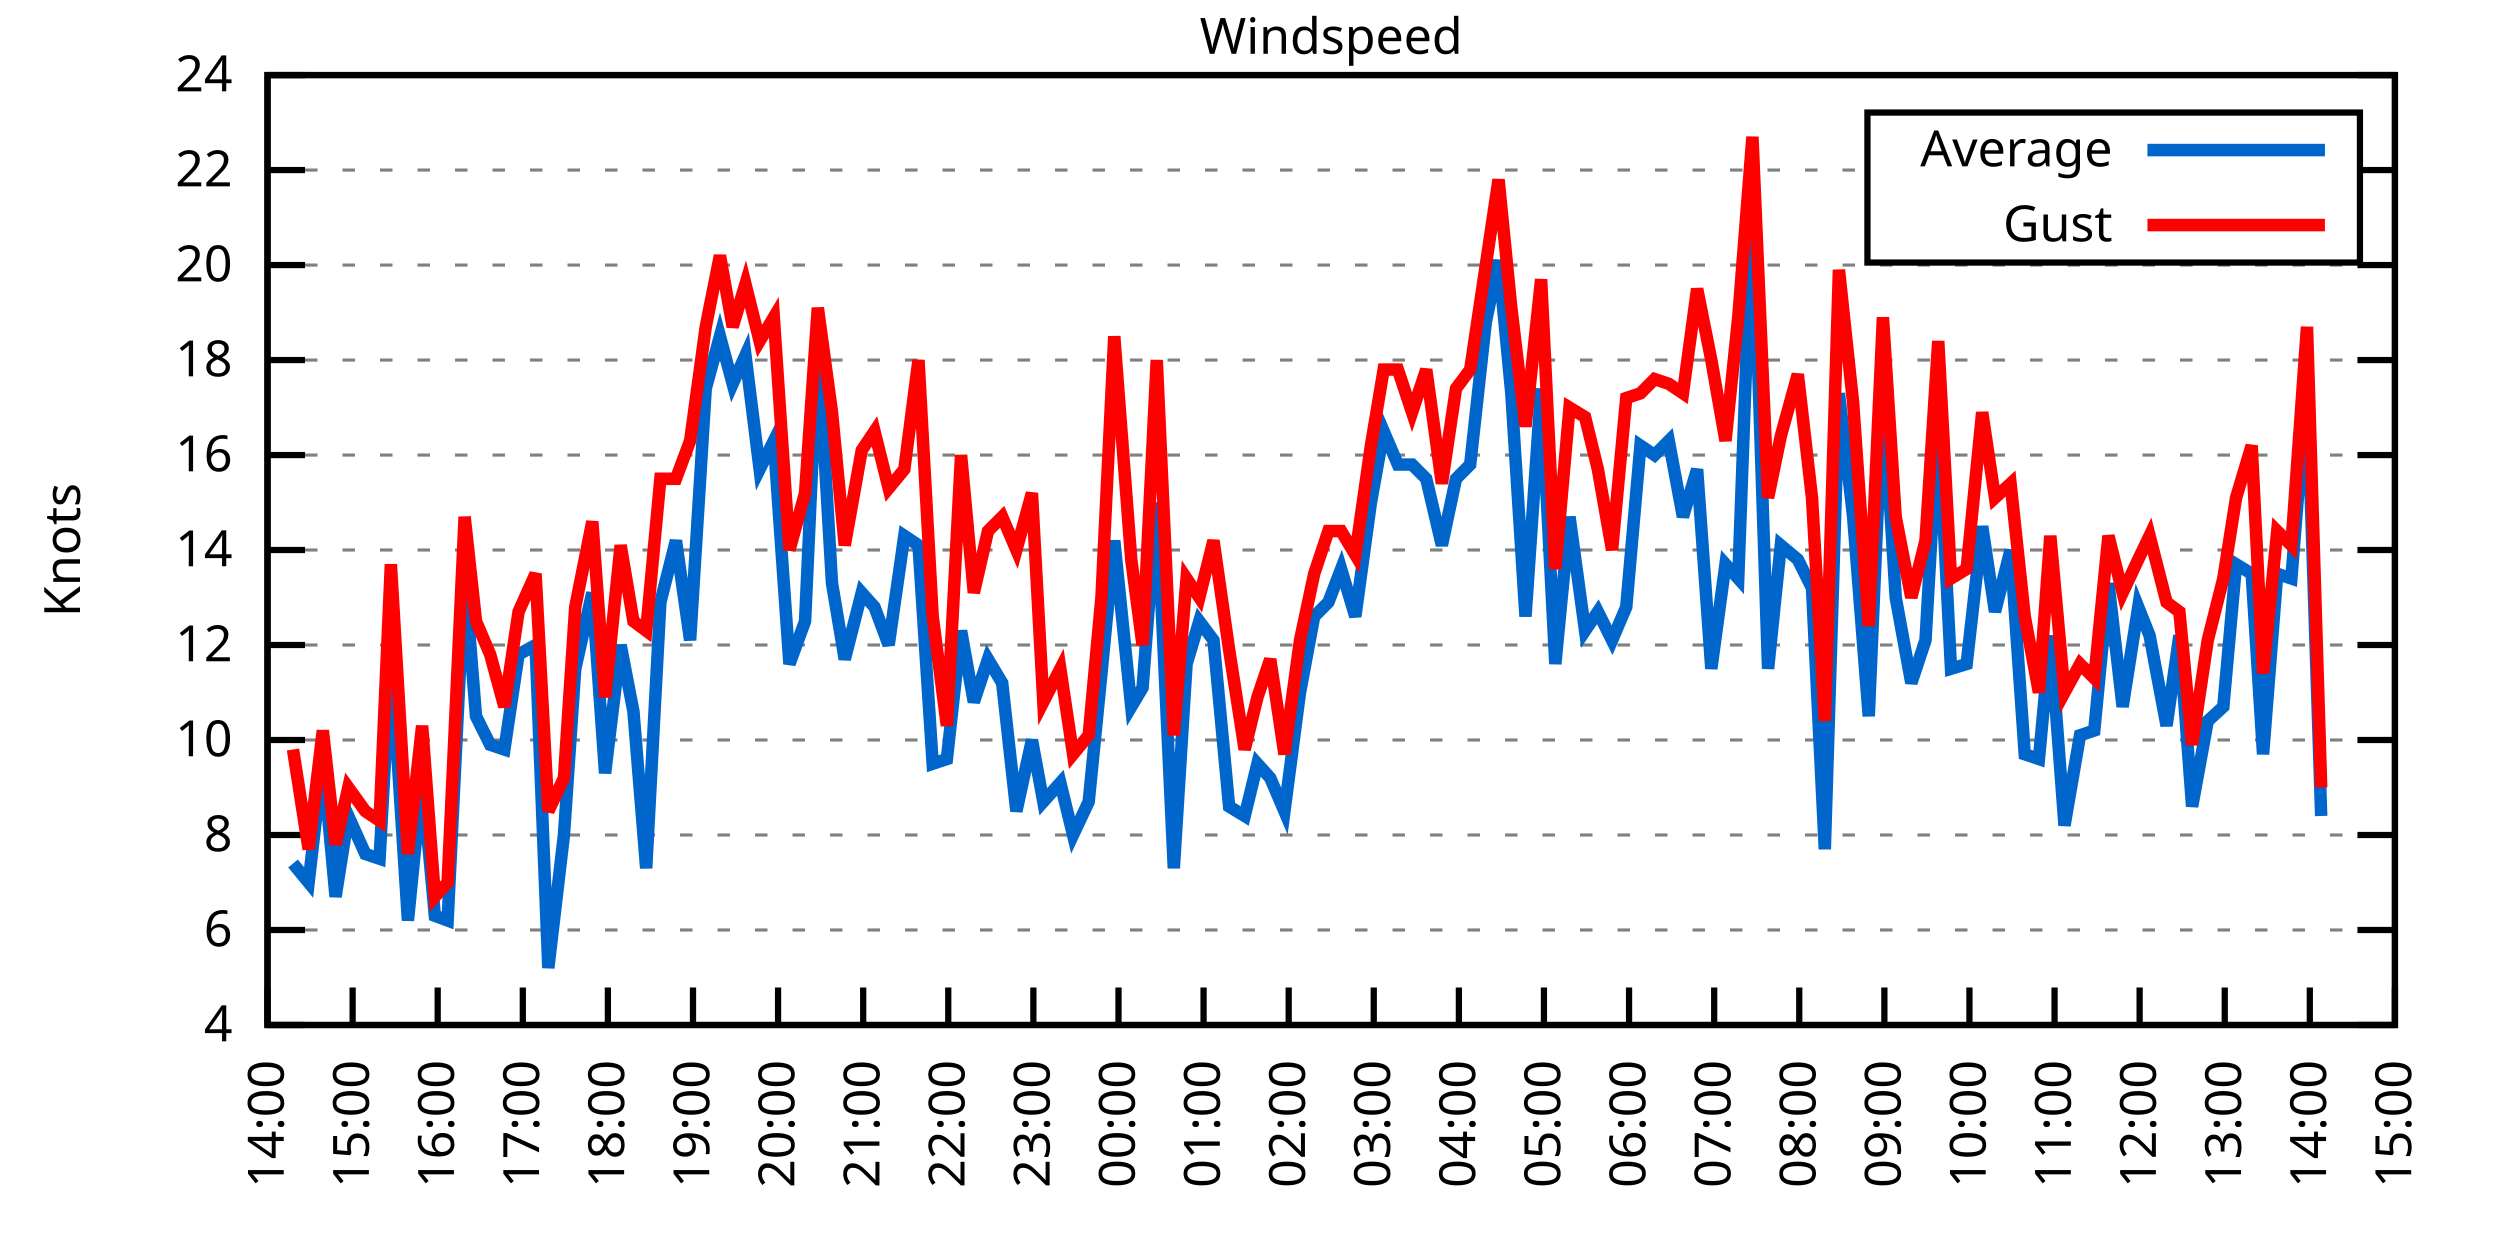
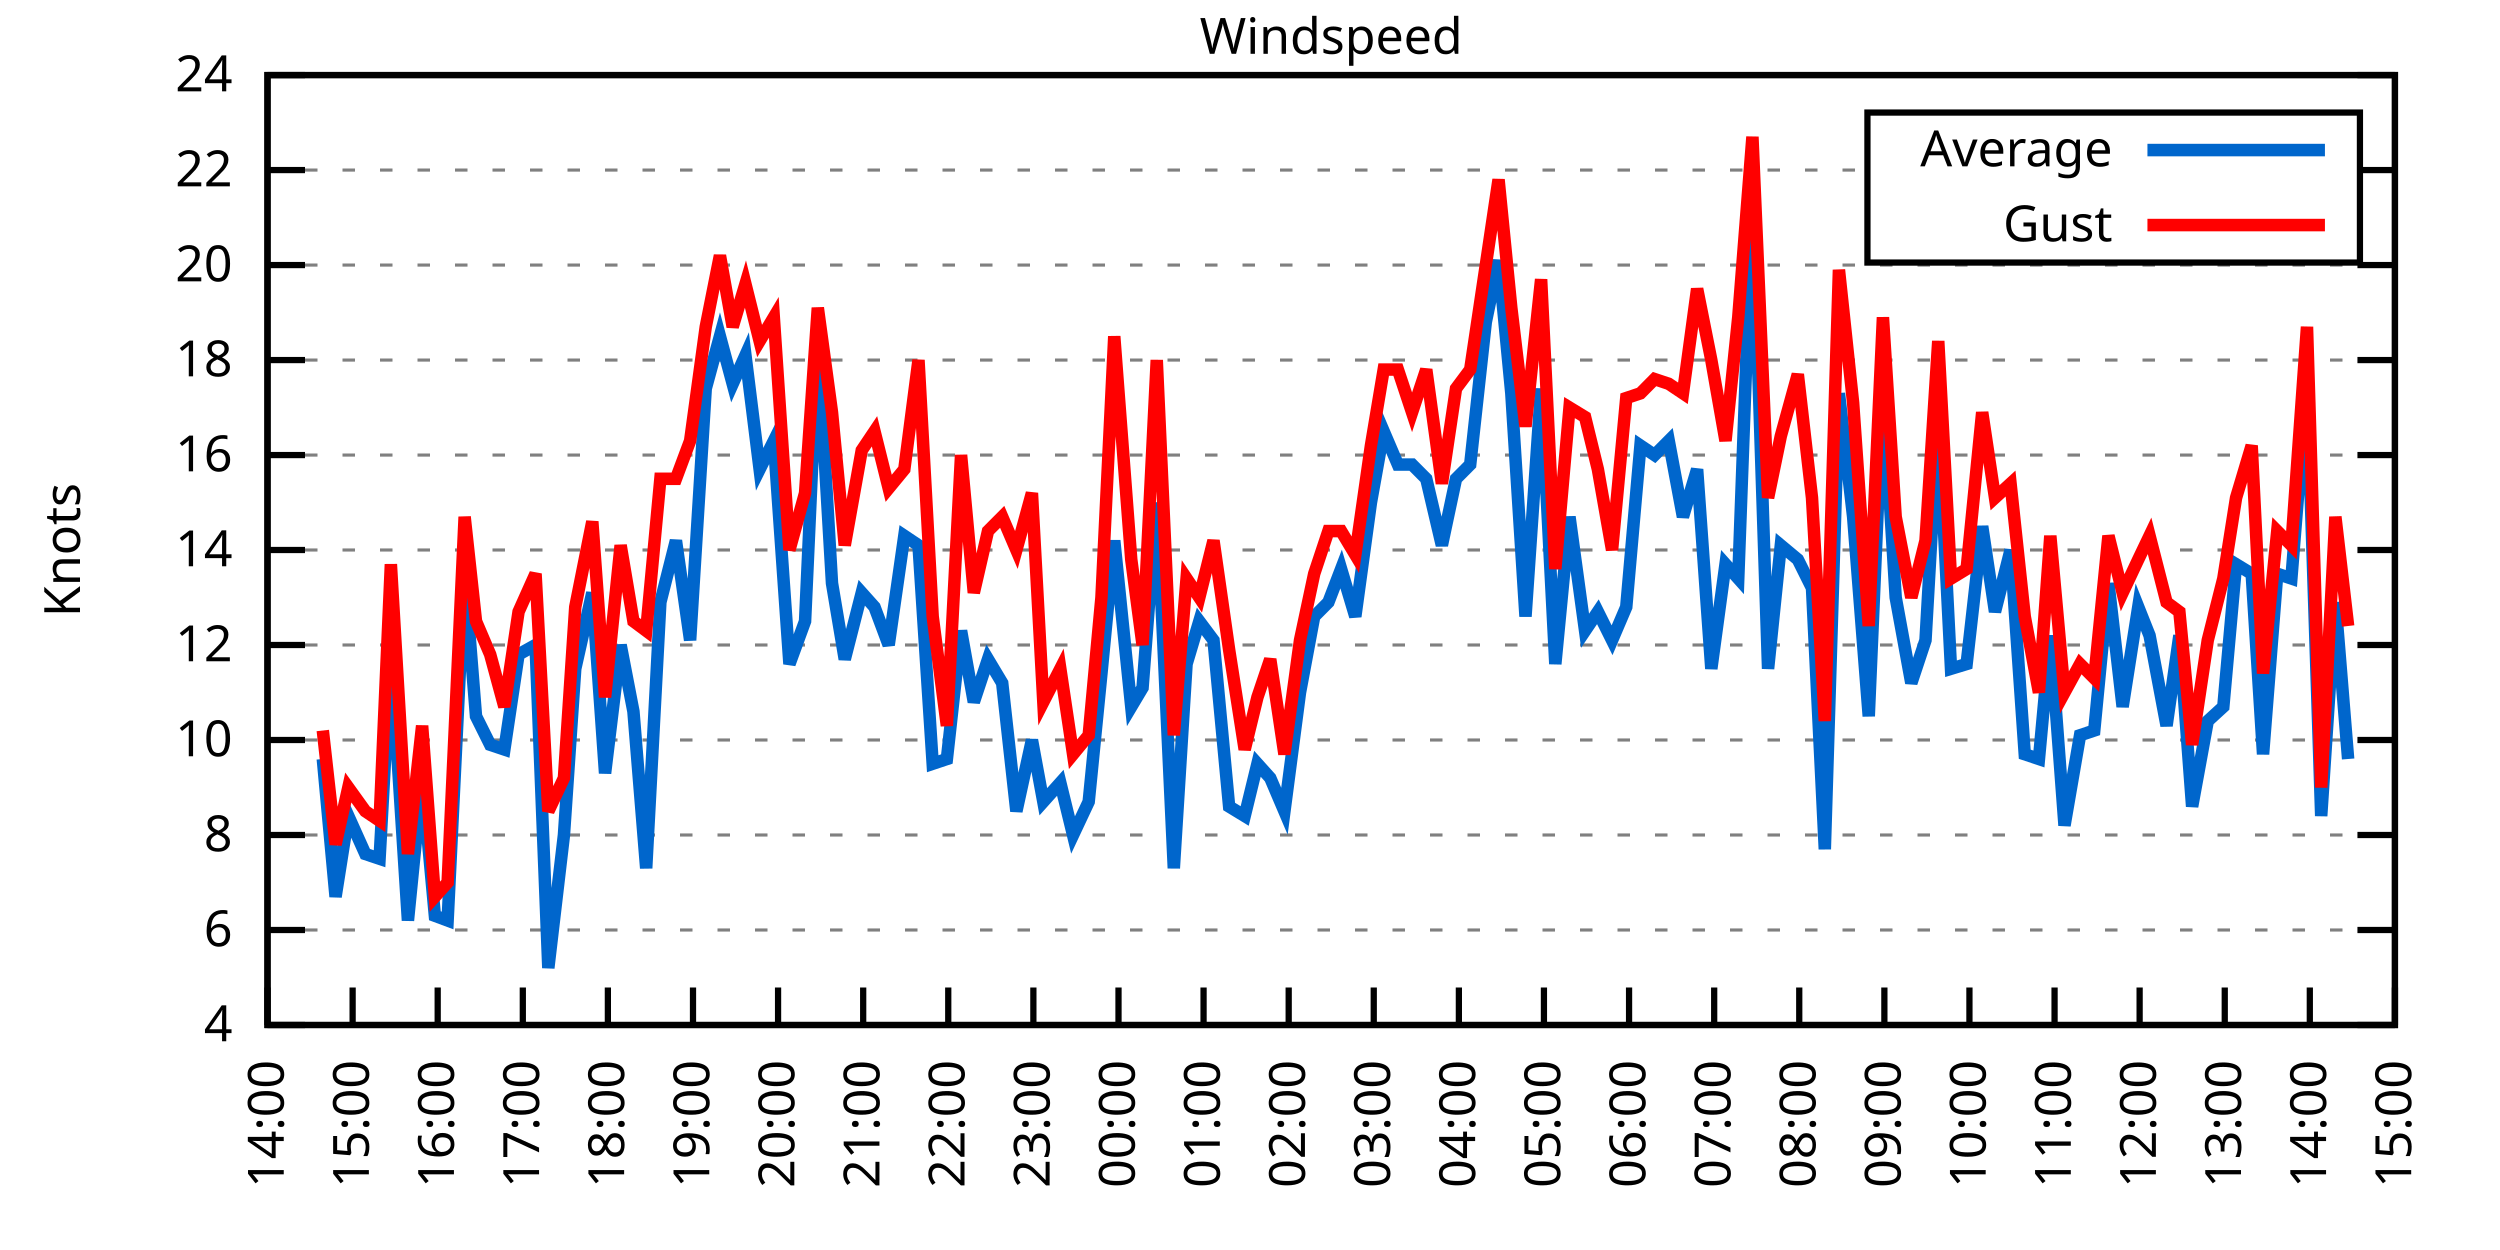
<svg xmlns="http://www.w3.org/2000/svg" xmlns:xlink="http://www.w3.org/1999/xlink" width="400" height="200" viewBox="0 0 400 200">
  <g id="gnuplot_canvas">
    <rect x="0" y="0" width="400" height="200" fill="none" />
    <defs>
      <circle id="gpDot" r="0.5" stroke-width="0.5" stroke="currentColor" />
      <path id="gpPt0" stroke-width="0.333" stroke="currentColor" d="M-1,0 h2 M0,-1 v2" />
      <path id="gpPt1" stroke-width="0.333" stroke="currentColor" d="M-1,-1 L1,1 M1,-1 L-1,1" />
      <path id="gpPt2" stroke-width="0.333" stroke="currentColor" d="M-1,0 L1,0 M0,-1 L0,1 M-1,-1 L1,1 M-1,1 L1,-1" />
      <rect id="gpPt3" stroke-width="0.333" stroke="currentColor" x="-1" y="-1" width="2" height="2" />
      <rect id="gpPt4" stroke-width="0.333" stroke="currentColor" fill="currentColor" x="-1" y="-1" width="2" height="2" />
      <circle id="gpPt5" stroke-width="0.333" stroke="currentColor" cx="0" cy="0" r="1" />
      <use xlink:href="#gpPt5" id="gpPt6" fill="currentColor" stroke="none" />
      <path id="gpPt7" stroke-width="0.333" stroke="currentColor" d="M0,-1.33 L-1.33,0.67 L1.33,0.67 z" />
      <use xlink:href="#gpPt7" id="gpPt8" fill="currentColor" stroke="none" />
      <use xlink:href="#gpPt7" id="gpPt9" stroke="currentColor" transform="rotate(180)" />
      <use xlink:href="#gpPt9" id="gpPt10" fill="currentColor" stroke="none" />
      <use xlink:href="#gpPt3" id="gpPt11" stroke="currentColor" transform="rotate(45)" />
      <use xlink:href="#gpPt11" id="gpPt12" fill="currentColor" stroke="none" />
      <path id="gpPt13" stroke-width="0.333" stroke="currentColor" d="M0,1.330 L1.265,0.411 L0.782,-1.067 L-0.782,-1.076 L-1.265,0.411 z" />
      <use xlink:href="#gpPt13" id="gpPt14" fill="currentColor" stroke="none" />
      <filter id="textbox" filterUnits="objectBoundingBox" x="0" y="0" height="1" width="1">
        <feFlood flood-color="white" flood-opacity="1" result="bgnd" />
        <feComposite in="SourceGraphic" in2="bgnd" operator="atop" />
      </filter>
      <filter id="greybox" filterUnits="objectBoundingBox" x="0" y="0" height="1" width="1">
        <feFlood flood-color="lightgrey" flood-opacity="1" result="grey" />
        <feComposite in="SourceGraphic" in2="grey" operator="atop" />
      </filter>
    </defs>
    <g fill="none" color="white" stroke="currentColor" stroke-width="1.00" stroke-linecap="butt" stroke-linejoin="miter">
</g>
    <g fill="none" color="black" stroke="currentColor" stroke-width="1.00" stroke-linecap="butt" stroke-linejoin="miter">
      <g stroke="none" shape-rendering="crispEdges">
        <polygon fill="rgb(255, 255, 255)" points="42.80,164.00 383.18,164.00 383.18,12.02 42.80,12.02 " />
      </g>
    </g>
    <g fill="none" color="black" stroke="currentColor" stroke-width="1.00" stroke-linecap="butt" stroke-linejoin="miter">
</g>
    <g fill="none" color="black" stroke="black" stroke-width="0.50" stroke-linecap="butt" stroke-linejoin="miter">
</g>
    <g fill="none" color="gray" stroke="currentColor" stroke-width="0.50" stroke-linecap="butt" stroke-linejoin="miter">
      <path stroke="gray" stroke-dasharray="2,4" class="gridline" d="M42.80,164.00 L383.19,164.00  " />
    </g>
    <g fill="none" color="gray" stroke="gray" stroke-width="1.00" stroke-linecap="butt" stroke-linejoin="miter">
</g>
    <g fill="none" color="black" stroke="currentColor" stroke-width="1.00" stroke-linecap="butt" stroke-linejoin="miter">
      <path stroke="black" d="M42.80,164.00 L48.80,164.00 M383.19,164.00 L377.19,164.00  " />
      <g transform="translate(37.20,166.60)" stroke="none" fill="black" font-family="Sans" font-size="8.00" text-anchor="end">
        <text>
          <tspan font-family="Sans"> 4</tspan>
        </text>
      </g>
    </g>
    <g fill="none" color="black" stroke="currentColor" stroke-width="1.00" stroke-linecap="butt" stroke-linejoin="miter">
</g>
    <g fill="none" color="black" stroke="black" stroke-width="0.50" stroke-linecap="butt" stroke-linejoin="miter">
</g>
    <g fill="none" color="gray" stroke="currentColor" stroke-width="0.50" stroke-linecap="butt" stroke-linejoin="miter">
      <path stroke="gray" stroke-dasharray="2,4" class="gridline" d="M42.80,148.80 L383.19,148.80  " />
    </g>
    <g fill="none" color="gray" stroke="gray" stroke-width="1.00" stroke-linecap="butt" stroke-linejoin="miter">
</g>
    <g fill="none" color="black" stroke="currentColor" stroke-width="1.00" stroke-linecap="butt" stroke-linejoin="miter">
      <path stroke="black" d="M42.80,148.80 L48.80,148.80 M383.19,148.80 L377.19,148.80  " />
      <g transform="translate(37.20,151.40)" stroke="none" fill="black" font-family="Sans" font-size="8.00" text-anchor="end">
        <text>
          <tspan font-family="Sans"> 6</tspan>
        </text>
      </g>
    </g>
    <g fill="none" color="black" stroke="currentColor" stroke-width="1.00" stroke-linecap="butt" stroke-linejoin="miter">
</g>
    <g fill="none" color="black" stroke="black" stroke-width="0.50" stroke-linecap="butt" stroke-linejoin="miter">
</g>
    <g fill="none" color="gray" stroke="currentColor" stroke-width="0.50" stroke-linecap="butt" stroke-linejoin="miter">
      <path stroke="gray" stroke-dasharray="2,4" class="gridline" d="M42.80,133.60 L383.19,133.60  " />
    </g>
    <g fill="none" color="gray" stroke="gray" stroke-width="1.00" stroke-linecap="butt" stroke-linejoin="miter">
</g>
    <g fill="none" color="black" stroke="currentColor" stroke-width="1.00" stroke-linecap="butt" stroke-linejoin="miter">
      <path stroke="black" d="M42.80,133.60 L48.80,133.60 M383.19,133.60 L377.19,133.60  " />
      <g transform="translate(37.20,136.20)" stroke="none" fill="black" font-family="Sans" font-size="8.00" text-anchor="end">
        <text>
          <tspan font-family="Sans"> 8</tspan>
        </text>
      </g>
    </g>
    <g fill="none" color="black" stroke="currentColor" stroke-width="1.00" stroke-linecap="butt" stroke-linejoin="miter">
</g>
    <g fill="none" color="black" stroke="black" stroke-width="0.50" stroke-linecap="butt" stroke-linejoin="miter">
</g>
    <g fill="none" color="gray" stroke="currentColor" stroke-width="0.50" stroke-linecap="butt" stroke-linejoin="miter">
      <path stroke="gray" stroke-dasharray="2,4" class="gridline" d="M42.80,118.40 L383.19,118.40  " />
    </g>
    <g fill="none" color="gray" stroke="gray" stroke-width="1.00" stroke-linecap="butt" stroke-linejoin="miter">
</g>
    <g fill="none" color="black" stroke="currentColor" stroke-width="1.00" stroke-linecap="butt" stroke-linejoin="miter">
      <path stroke="black" d="M42.80,118.40 L48.80,118.40 M383.19,118.40 L377.19,118.40  " />
      <g transform="translate(37.20,121.00)" stroke="none" fill="black" font-family="Sans" font-size="8.00" text-anchor="end">
        <text>
          <tspan font-family="Sans"> 10</tspan>
        </text>
      </g>
    </g>
    <g fill="none" color="black" stroke="currentColor" stroke-width="1.00" stroke-linecap="butt" stroke-linejoin="miter">
</g>
    <g fill="none" color="black" stroke="black" stroke-width="0.50" stroke-linecap="butt" stroke-linejoin="miter">
</g>
    <g fill="none" color="gray" stroke="currentColor" stroke-width="0.50" stroke-linecap="butt" stroke-linejoin="miter">
      <path stroke="gray" stroke-dasharray="2,4" class="gridline" d="M42.80,103.20 L383.19,103.20  " />
    </g>
    <g fill="none" color="gray" stroke="gray" stroke-width="1.00" stroke-linecap="butt" stroke-linejoin="miter">
</g>
    <g fill="none" color="black" stroke="currentColor" stroke-width="1.00" stroke-linecap="butt" stroke-linejoin="miter">
      <path stroke="black" d="M42.80,103.20 L48.80,103.20 M383.19,103.20 L377.19,103.20  " />
      <g transform="translate(37.20,105.80)" stroke="none" fill="black" font-family="Sans" font-size="8.00" text-anchor="end">
        <text>
          <tspan font-family="Sans"> 12</tspan>
        </text>
      </g>
    </g>
    <g fill="none" color="black" stroke="currentColor" stroke-width="1.00" stroke-linecap="butt" stroke-linejoin="miter">
</g>
    <g fill="none" color="black" stroke="black" stroke-width="0.50" stroke-linecap="butt" stroke-linejoin="miter">
</g>
    <g fill="none" color="gray" stroke="currentColor" stroke-width="0.50" stroke-linecap="butt" stroke-linejoin="miter">
      <path stroke="gray" stroke-dasharray="2,4" class="gridline" d="M42.80,88.00 L383.19,88.00  " />
    </g>
    <g fill="none" color="gray" stroke="gray" stroke-width="1.00" stroke-linecap="butt" stroke-linejoin="miter">
</g>
    <g fill="none" color="black" stroke="currentColor" stroke-width="1.00" stroke-linecap="butt" stroke-linejoin="miter">
      <path stroke="black" d="M42.80,88.00 L48.80,88.00 M383.19,88.00 L377.19,88.00  " />
      <g transform="translate(37.20,90.60)" stroke="none" fill="black" font-family="Sans" font-size="8.00" text-anchor="end">
        <text>
          <tspan font-family="Sans"> 14</tspan>
        </text>
      </g>
    </g>
    <g fill="none" color="black" stroke="currentColor" stroke-width="1.00" stroke-linecap="butt" stroke-linejoin="miter">
</g>
    <g fill="none" color="black" stroke="black" stroke-width="0.50" stroke-linecap="butt" stroke-linejoin="miter">
</g>
    <g fill="none" color="gray" stroke="currentColor" stroke-width="0.50" stroke-linecap="butt" stroke-linejoin="miter">
      <path stroke="gray" stroke-dasharray="2,4" class="gridline" d="M42.80,72.81 L383.19,72.81  " />
    </g>
    <g fill="none" color="gray" stroke="gray" stroke-width="1.00" stroke-linecap="butt" stroke-linejoin="miter">
</g>
    <g fill="none" color="black" stroke="currentColor" stroke-width="1.00" stroke-linecap="butt" stroke-linejoin="miter">
      <path stroke="black" d="M42.80,72.81 L48.80,72.81 M383.19,72.81 L377.19,72.81  " />
      <g transform="translate(37.20,75.41)" stroke="none" fill="black" font-family="Sans" font-size="8.00" text-anchor="end">
        <text>
          <tspan font-family="Sans"> 16</tspan>
        </text>
      </g>
    </g>
    <g fill="none" color="black" stroke="currentColor" stroke-width="1.00" stroke-linecap="butt" stroke-linejoin="miter">
</g>
    <g fill="none" color="black" stroke="black" stroke-width="0.50" stroke-linecap="butt" stroke-linejoin="miter">
</g>
    <g fill="none" color="gray" stroke="currentColor" stroke-width="0.50" stroke-linecap="butt" stroke-linejoin="miter">
      <path stroke="gray" stroke-dasharray="2,4" class="gridline" d="M42.80,57.61 L383.19,57.61  " />
    </g>
    <g fill="none" color="gray" stroke="gray" stroke-width="1.00" stroke-linecap="butt" stroke-linejoin="miter">
</g>
    <g fill="none" color="black" stroke="currentColor" stroke-width="1.00" stroke-linecap="butt" stroke-linejoin="miter">
      <path stroke="black" d="M42.80,57.61 L48.80,57.61 M383.19,57.61 L377.19,57.61  " />
      <g transform="translate(37.20,60.21)" stroke="none" fill="black" font-family="Sans" font-size="8.00" text-anchor="end">
        <text>
          <tspan font-family="Sans"> 18</tspan>
        </text>
      </g>
    </g>
    <g fill="none" color="black" stroke="currentColor" stroke-width="1.00" stroke-linecap="butt" stroke-linejoin="miter">
</g>
    <g fill="none" color="black" stroke="black" stroke-width="0.50" stroke-linecap="butt" stroke-linejoin="miter">
</g>
    <g fill="none" color="gray" stroke="currentColor" stroke-width="0.50" stroke-linecap="butt" stroke-linejoin="miter">
      <path stroke="gray" stroke-dasharray="2,4" class="gridline" d="M42.80,42.41 L383.19,42.41  " />
    </g>
    <g fill="none" color="gray" stroke="gray" stroke-width="1.00" stroke-linecap="butt" stroke-linejoin="miter">
</g>
    <g fill="none" color="black" stroke="currentColor" stroke-width="1.00" stroke-linecap="butt" stroke-linejoin="miter">
      <path stroke="black" d="M42.80,42.41 L48.80,42.41 M383.19,42.41 L377.19,42.41  " />
      <g transform="translate(37.20,45.01)" stroke="none" fill="black" font-family="Sans" font-size="8.00" text-anchor="end">
        <text>
          <tspan font-family="Sans"> 20</tspan>
        </text>
      </g>
    </g>
    <g fill="none" color="black" stroke="currentColor" stroke-width="1.00" stroke-linecap="butt" stroke-linejoin="miter">
</g>
    <g fill="none" color="black" stroke="black" stroke-width="0.50" stroke-linecap="butt" stroke-linejoin="miter">
</g>
    <g fill="none" color="gray" stroke="currentColor" stroke-width="0.50" stroke-linecap="butt" stroke-linejoin="miter">
      <path stroke="gray" stroke-dasharray="2,4" class="gridline" d="M42.80,27.21 L298.79,27.21 M377.59,27.21 L383.19,27.21  " />
    </g>
    <g fill="none" color="gray" stroke="gray" stroke-width="1.00" stroke-linecap="butt" stroke-linejoin="miter">
</g>
    <g fill="none" color="black" stroke="currentColor" stroke-width="1.00" stroke-linecap="butt" stroke-linejoin="miter">
      <path stroke="black" d="M42.80,27.21 L48.80,27.21 M383.19,27.21 L377.19,27.21  " />
      <g transform="translate(37.20,29.81)" stroke="none" fill="black" font-family="Sans" font-size="8.00" text-anchor="end">
        <text>
          <tspan font-family="Sans"> 22</tspan>
        </text>
      </g>
    </g>
    <g fill="none" color="black" stroke="currentColor" stroke-width="1.00" stroke-linecap="butt" stroke-linejoin="miter">
</g>
    <g fill="none" color="black" stroke="black" stroke-width="0.50" stroke-linecap="butt" stroke-linejoin="miter">
</g>
    <g fill="none" color="gray" stroke="currentColor" stroke-width="0.50" stroke-linecap="butt" stroke-linejoin="miter">
      <path stroke="gray" stroke-dasharray="2,4" class="gridline" d="M42.80,12.01 L383.19,12.01  " />
    </g>
    <g fill="none" color="gray" stroke="gray" stroke-width="1.00" stroke-linecap="butt" stroke-linejoin="miter">
</g>
    <g fill="none" color="black" stroke="currentColor" stroke-width="1.00" stroke-linecap="butt" stroke-linejoin="miter">
      <path stroke="black" d="M42.80,12.01 L48.80,12.01 M383.19,12.01 L377.19,12.01  " />
      <g transform="translate(37.20,14.61)" stroke="none" fill="black" font-family="Sans" font-size="8.00" text-anchor="end">
        <text>
          <tspan font-family="Sans"> 24</tspan>
        </text>
      </g>
    </g>
    <g fill="none" color="black" stroke="currentColor" stroke-width="1.00" stroke-linecap="butt" stroke-linejoin="miter">
      <path stroke="black" d="M42.80,164.00 L42.80,158.00  " />
      <g transform="translate(45.40,169.60) rotate(270.00)" stroke="none" fill="black" font-family="Sans" font-size="8.00" text-anchor="end">
        <text>
          <tspan font-family="Sans">14:00</tspan>
        </text>
      </g>
    </g>
    <g fill="none" color="black" stroke="currentColor" stroke-width="1.00" stroke-linecap="butt" stroke-linejoin="miter">
      <path stroke="black" d="M56.42,164.00 L56.42,158.00  " />
      <g transform="translate(59.02,169.60) rotate(270.00)" stroke="none" fill="black" font-family="Sans" font-size="8.00" text-anchor="end">
        <text>
          <tspan font-family="Sans">15:00</tspan>
        </text>
      </g>
    </g>
    <g fill="none" color="black" stroke="currentColor" stroke-width="1.00" stroke-linecap="butt" stroke-linejoin="miter">
      <path stroke="black" d="M70.03,164.00 L70.03,158.00  " />
      <g transform="translate(72.63,169.60) rotate(270.00)" stroke="none" fill="black" font-family="Sans" font-size="8.00" text-anchor="end">
        <text>
          <tspan font-family="Sans">16:00</tspan>
        </text>
      </g>
    </g>
    <g fill="none" color="black" stroke="currentColor" stroke-width="1.00" stroke-linecap="butt" stroke-linejoin="miter">
      <path stroke="black" d="M83.65,164.00 L83.65,158.00  " />
      <g transform="translate(86.25,169.60) rotate(270.00)" stroke="none" fill="black" font-family="Sans" font-size="8.00" text-anchor="end">
        <text>
          <tspan font-family="Sans">17:00</tspan>
        </text>
      </g>
    </g>
    <g fill="none" color="black" stroke="currentColor" stroke-width="1.00" stroke-linecap="butt" stroke-linejoin="miter">
      <path stroke="black" d="M97.26,164.00 L97.26,158.00  " />
      <g transform="translate(99.86,169.60) rotate(270.00)" stroke="none" fill="black" font-family="Sans" font-size="8.00" text-anchor="end">
        <text>
          <tspan font-family="Sans">18:00</tspan>
        </text>
      </g>
    </g>
    <g fill="none" color="black" stroke="currentColor" stroke-width="1.00" stroke-linecap="butt" stroke-linejoin="miter">
      <path stroke="black" d="M110.88,164.00 L110.88,158.00  " />
      <g transform="translate(113.48,169.60) rotate(270.00)" stroke="none" fill="black" font-family="Sans" font-size="8.00" text-anchor="end">
        <text>
          <tspan font-family="Sans">19:00</tspan>
        </text>
      </g>
    </g>
    <g fill="none" color="black" stroke="currentColor" stroke-width="1.00" stroke-linecap="butt" stroke-linejoin="miter">
      <path stroke="black" d="M124.49,164.00 L124.49,158.00  " />
      <g transform="translate(127.09,169.60) rotate(270.00)" stroke="none" fill="black" font-family="Sans" font-size="8.00" text-anchor="end">
        <text>
          <tspan font-family="Sans">20:00</tspan>
        </text>
      </g>
    </g>
    <g fill="none" color="black" stroke="currentColor" stroke-width="1.00" stroke-linecap="butt" stroke-linejoin="miter">
      <path stroke="black" d="M138.11,164.00 L138.11,158.00  " />
      <g transform="translate(140.71,169.60) rotate(270.00)" stroke="none" fill="black" font-family="Sans" font-size="8.00" text-anchor="end">
        <text>
          <tspan font-family="Sans">21:00</tspan>
        </text>
      </g>
    </g>
    <g fill="none" color="black" stroke="currentColor" stroke-width="1.00" stroke-linecap="butt" stroke-linejoin="miter">
      <path stroke="black" d="M151.72,164.00 L151.72,158.00  " />
      <g transform="translate(154.32,169.60) rotate(270.00)" stroke="none" fill="black" font-family="Sans" font-size="8.00" text-anchor="end">
        <text>
          <tspan font-family="Sans">22:00</tspan>
        </text>
      </g>
    </g>
    <g fill="none" color="black" stroke="currentColor" stroke-width="1.00" stroke-linecap="butt" stroke-linejoin="miter">
      <path stroke="black" d="M165.34,164.00 L165.34,158.00  " />
      <g transform="translate(167.94,169.60) rotate(270.00)" stroke="none" fill="black" font-family="Sans" font-size="8.00" text-anchor="end">
        <text>
          <tspan font-family="Sans">23:00</tspan>
        </text>
      </g>
    </g>
    <g fill="none" color="black" stroke="currentColor" stroke-width="1.00" stroke-linecap="butt" stroke-linejoin="miter">
      <path stroke="black" d="M178.96,164.00 L178.96,158.00  " />
      <g transform="translate(181.56,169.60) rotate(270.00)" stroke="none" fill="black" font-family="Sans" font-size="8.00" text-anchor="end">
        <text>
          <tspan font-family="Sans">00:00</tspan>
        </text>
      </g>
    </g>
    <g fill="none" color="black" stroke="currentColor" stroke-width="1.00" stroke-linecap="butt" stroke-linejoin="miter">
      <path stroke="black" d="M192.57,164.00 L192.57,158.00  " />
      <g transform="translate(195.17,169.60) rotate(270.00)" stroke="none" fill="black" font-family="Sans" font-size="8.00" text-anchor="end">
        <text>
          <tspan font-family="Sans">01:00</tspan>
        </text>
      </g>
    </g>
    <g fill="none" color="black" stroke="currentColor" stroke-width="1.00" stroke-linecap="butt" stroke-linejoin="miter">
      <path stroke="black" d="M206.19,164.00 L206.19,158.00  " />
      <g transform="translate(208.79,169.60) rotate(270.00)" stroke="none" fill="black" font-family="Sans" font-size="8.00" text-anchor="end">
        <text>
          <tspan font-family="Sans">02:00</tspan>
        </text>
      </g>
    </g>
    <g fill="none" color="black" stroke="currentColor" stroke-width="1.00" stroke-linecap="butt" stroke-linejoin="miter">
      <path stroke="black" d="M219.80,164.00 L219.80,158.00  " />
      <g transform="translate(222.40,169.60) rotate(270.00)" stroke="none" fill="black" font-family="Sans" font-size="8.00" text-anchor="end">
        <text>
          <tspan font-family="Sans">03:00</tspan>
        </text>
      </g>
    </g>
    <g fill="none" color="black" stroke="currentColor" stroke-width="1.00" stroke-linecap="butt" stroke-linejoin="miter">
      <path stroke="black" d="M233.42,164.00 L233.42,158.00  " />
      <g transform="translate(236.02,169.60) rotate(270.00)" stroke="none" fill="black" font-family="Sans" font-size="8.00" text-anchor="end">
        <text>
          <tspan font-family="Sans">04:00</tspan>
        </text>
      </g>
    </g>
    <g fill="none" color="black" stroke="currentColor" stroke-width="1.00" stroke-linecap="butt" stroke-linejoin="miter">
      <path stroke="black" d="M247.03,164.00 L247.03,158.00  " />
      <g transform="translate(249.63,169.60) rotate(270.00)" stroke="none" fill="black" font-family="Sans" font-size="8.00" text-anchor="end">
        <text>
          <tspan font-family="Sans">05:00</tspan>
        </text>
      </g>
    </g>
    <g fill="none" color="black" stroke="currentColor" stroke-width="1.00" stroke-linecap="butt" stroke-linejoin="miter">
      <path stroke="black" d="M260.65,164.00 L260.65,158.00  " />
      <g transform="translate(263.25,169.60) rotate(270.00)" stroke="none" fill="black" font-family="Sans" font-size="8.00" text-anchor="end">
        <text>
          <tspan font-family="Sans">06:00</tspan>
        </text>
      </g>
    </g>
    <g fill="none" color="black" stroke="currentColor" stroke-width="1.00" stroke-linecap="butt" stroke-linejoin="miter">
      <path stroke="black" d="M274.27,164.00 L274.27,158.00  " />
      <g transform="translate(276.87,169.60) rotate(270.00)" stroke="none" fill="black" font-family="Sans" font-size="8.00" text-anchor="end">
        <text>
          <tspan font-family="Sans">07:00</tspan>
        </text>
      </g>
    </g>
    <g fill="none" color="black" stroke="currentColor" stroke-width="1.00" stroke-linecap="butt" stroke-linejoin="miter">
      <path stroke="black" d="M287.88,164.00 L287.88,158.00  " />
      <g transform="translate(290.48,169.60) rotate(270.00)" stroke="none" fill="black" font-family="Sans" font-size="8.00" text-anchor="end">
        <text>
          <tspan font-family="Sans">08:00</tspan>
        </text>
      </g>
    </g>
    <g fill="none" color="black" stroke="currentColor" stroke-width="1.00" stroke-linecap="butt" stroke-linejoin="miter">
      <path stroke="black" d="M301.50,164.00 L301.50,158.00  " />
      <g transform="translate(304.10,169.60) rotate(270.00)" stroke="none" fill="black" font-family="Sans" font-size="8.00" text-anchor="end">
        <text>
          <tspan font-family="Sans">09:00</tspan>
        </text>
      </g>
    </g>
    <g fill="none" color="black" stroke="currentColor" stroke-width="1.00" stroke-linecap="butt" stroke-linejoin="miter">
      <path stroke="black" d="M315.11,164.00 L315.11,158.00  " />
      <g transform="translate(317.71,169.60) rotate(270.00)" stroke="none" fill="black" font-family="Sans" font-size="8.00" text-anchor="end">
        <text>
          <tspan font-family="Sans">10:00</tspan>
        </text>
      </g>
    </g>
    <g fill="none" color="black" stroke="currentColor" stroke-width="1.00" stroke-linecap="butt" stroke-linejoin="miter">
      <path stroke="black" d="M328.73,164.00 L328.73,158.00  " />
      <g transform="translate(331.33,169.60) rotate(270.00)" stroke="none" fill="black" font-family="Sans" font-size="8.00" text-anchor="end">
        <text>
          <tspan font-family="Sans">11:00</tspan>
        </text>
      </g>
    </g>
    <g fill="none" color="black" stroke="currentColor" stroke-width="1.00" stroke-linecap="butt" stroke-linejoin="miter">
      <path stroke="black" d="M342.34,164.00 L342.34,158.00  " />
      <g transform="translate(344.94,169.60) rotate(270.00)" stroke="none" fill="black" font-family="Sans" font-size="8.00" text-anchor="end">
        <text>
          <tspan font-family="Sans">12:00</tspan>
        </text>
      </g>
    </g>
    <g fill="none" color="black" stroke="currentColor" stroke-width="1.00" stroke-linecap="butt" stroke-linejoin="miter">
      <path stroke="black" d="M355.96,164.00 L355.96,158.00  " />
      <g transform="translate(358.56,169.60) rotate(270.00)" stroke="none" fill="black" font-family="Sans" font-size="8.00" text-anchor="end">
        <text>
          <tspan font-family="Sans">13:00</tspan>
        </text>
      </g>
    </g>
    <g fill="none" color="black" stroke="currentColor" stroke-width="1.00" stroke-linecap="butt" stroke-linejoin="miter">
      <path stroke="black" d="M369.57,164.00 L369.57,158.00  " />
      <g transform="translate(372.17,169.60) rotate(270.00)" stroke="none" fill="black" font-family="Sans" font-size="8.00" text-anchor="end">
        <text>
          <tspan font-family="Sans">14:00</tspan>
        </text>
      </g>
    </g>
    <g fill="none" color="black" stroke="currentColor" stroke-width="1.00" stroke-linecap="butt" stroke-linejoin="miter">
      <path stroke="black" d="M383.19,164.00 L383.19,158.00  " />
      <g transform="translate(385.79,169.60) rotate(270.00)" stroke="none" fill="black" font-family="Sans" font-size="8.00" text-anchor="end">
        <text>
          <tspan font-family="Sans">15:00</tspan>
        </text>
      </g>
    </g>
    <g fill="none" color="black" stroke="currentColor" stroke-width="1.00" stroke-linecap="butt" stroke-linejoin="miter">
</g>
    <g fill="none" color="black" stroke="currentColor" stroke-width="1.00" stroke-linecap="butt" stroke-linejoin="miter">
      <path stroke="black" d="M42.80,12.01 L42.80,164.00 L383.19,164.00 L383.19,12.01 L42.80,12.01 Z  " />
    </g>
    <g fill="none" color="black" stroke="currentColor" stroke-width="1.00" stroke-linecap="butt" stroke-linejoin="miter">
</g>
    <g fill="none" color="black" stroke="currentColor" stroke-width="1.00" stroke-linecap="butt" stroke-linejoin="miter">
      <path stroke="black" d="M298.79,42.01 L298.79,18.01 L377.59,18.01 L377.59,42.01 L298.79,42.01 Z  " />
    </g>
    <g id="Windspeed_plot_1">
      <g fill="none" color="white" stroke="black" stroke-width="2.00" stroke-linecap="butt" stroke-linejoin="miter">
</g>
      <g fill="none" color="black" stroke="currentColor" stroke-width="2.00" stroke-linecap="butt" stroke-linejoin="miter">
        <g transform="translate(337.99,26.61)" stroke="none" fill="black" font-family="Sans" font-size="8.00" text-anchor="end">
          <text>
            <tspan font-family="Sans">Average</tspan>
          </text>
        </g>
      </g>
      <g fill="none" color="black" stroke="currentColor" stroke-width="2.00" stroke-linecap="butt" stroke-linejoin="miter">
-         <path stroke="rgb(  0, 102, 204)" d="M343.59,24.01 L371.99,24.01 M46.88,138.16 L49.38,141.20 L51.65,121.44 L53.69,143.48 L55.73,130.56 L58.46,136.64   L60.73,137.40 L62.54,104.72 L65.27,147.28 L67.54,124.48 L69.58,146.52 L71.62,147.28 L74.34,91.80 L76.16,114.60   L78.43,119.16 L80.70,119.92 L82.97,104.72 L85.69,103.20 L87.73,154.88 L90.23,133.60 L92.04,107.00 L94.77,94.84   L96.81,123.72 L99.30,103.20 L101.35,113.84 L103.39,138.92 L105.66,96.36 L108.15,86.49 L110.42,102.44 L112.92,62.17   L115.19,53.81 L117.23,61.41 L119.27,56.85 L121.54,75.09 L123.81,70.53 L126.31,106.24 L128.81,99.40 L130.85,54.57   L133.12,93.32 L135.16,105.48 L137.88,94.84 L139.92,97.12 L142.19,103.20 L144.69,85.73 L146.96,87.25 L149.23,122.20   L151.50,121.44 L153.77,100.92 L155.81,112.32 L158.08,105.48 L160.35,109.28 L162.62,129.80 L165.11,118.40 L166.93,128.28   L169.65,125.24 L171.69,133.60 L174.19,128.28 L176.23,107.76 L178.28,86.49 L181.00,113.08 L182.81,110.04 L185.08,80.41   L187.81,138.92 L189.85,106.24 L191.89,99.40 L194.16,102.44 L196.66,129.04 L199.15,130.56 L201.19,122.20 L203.24,124.48   L205.51,129.80 L208.00,110.80 L210.27,98.64 L212.54,96.36 L214.58,91.04 L216.85,98.64 L219.35,80.41 L221.39,69.01   L223.66,74.33 L225.93,74.33 L228.20,76.61 L230.70,87.25 L232.96,76.61 L235.23,74.33 L237.73,51.53 L239.77,41.65   L241.81,62.93 L244.08,98.64 L246.58,62.17 L248.85,106.24 L251.12,82.69 L253.61,100.92 L255.66,97.88 L257.93,102.44   L260.20,97.12 L262.47,71.29 L264.73,72.81 L267.00,70.53 L269.27,82.69 L271.54,75.09 L273.81,107.00 L276.08,90.28   L278.12,92.56 L280.39,31.01 L282.89,107.00 L284.93,87.25 L287.65,89.52 L289.92,94.08 L291.97,135.88 L294.23,62.93   L296.50,82.69 L299.00,114.60 L301.27,62.17 L303.31,95.60 L305.81,109.28 L308.08,102.44 L310.12,66.73 L312.16,107.00   L314.66,106.24 L317.15,84.21 L319.20,97.88 L321.69,88.00 L323.96,120.68 L326.23,121.44 L328.05,101.68 L330.32,132.08   L332.81,117.64 L335.08,116.88 L337.35,93.32 L339.62,113.08 L342.12,97.12 L343.93,101.68 L346.65,116.12 L348.70,101.68   L350.74,129.04 L353.24,115.36 L355.73,113.08 L357.77,90.28 L360.27,91.80 L362.09,120.68 L364.36,91.80 L366.62,92.56   L369.12,61.41 L371.39,130.56  " />
+         <path stroke="rgb(  0, 102, 204)" d="M343.59,24.01 L371.99,24.01 M51.65,121.44 L53.69,143.48 L55.73,130.56 L58.46,136.64 L60.73,137.40 L62.54,104.72   L65.27,147.28 L67.54,124.48 L69.58,146.52 L71.62,147.28 L74.34,91.80 L76.16,114.60 L78.43,119.16 L80.70,119.92   L82.97,104.72 L85.69,103.20 L87.73,154.88 L90.23,133.60 L92.04,107.00 L94.77,94.84 L96.81,123.72 L99.30,103.20   L101.35,113.84 L103.39,138.92 L105.66,96.36 L108.15,86.49 L110.42,102.44 L112.92,62.17 L115.19,53.81 L117.23,61.41   L119.27,56.85 L121.54,75.09 L123.81,70.53 L126.31,106.24 L128.81,99.40 L130.85,54.57 L133.12,93.32 L135.16,105.48   L137.88,94.84 L139.92,97.12 L142.19,103.20 L144.69,85.73 L146.96,87.25 L149.23,122.20 L151.50,121.44 L153.77,100.92   L155.81,112.32 L158.08,105.48 L160.35,109.28 L162.62,129.80 L165.11,118.40 L166.93,128.28 L169.65,125.24 L171.69,133.60   L174.19,128.28 L176.23,107.76 L178.28,86.49 L181.00,113.08 L182.81,110.04 L185.08,80.41 L187.81,138.92 L189.85,106.24   L191.89,99.40 L194.16,102.44 L196.66,129.04 L199.15,130.56 L201.19,122.20 L203.24,124.48 L205.51,129.80 L208.00,110.80   L210.27,98.64 L212.54,96.36 L214.58,91.04 L216.85,98.64 L219.35,80.41 L221.39,69.01 L223.66,74.33 L225.93,74.33   L228.20,76.61 L230.70,87.25 L232.96,76.61 L235.23,74.33 L237.73,51.53 L239.77,41.65 L241.81,62.93 L244.08,98.64   L246.58,62.17 L248.85,106.24 L251.12,82.69 L253.61,100.92 L255.66,97.88 L257.93,102.44 L260.20,97.12 L262.47,71.29   L264.73,72.81 L267.00,70.53 L269.27,82.69 L271.54,75.09 L273.81,107.00 L276.08,90.28 L278.12,92.56 L280.39,31.01   L282.89,107.00 L284.93,87.25 L287.65,89.52 L289.92,94.08 L291.97,135.88 L294.23,62.93 L296.50,82.69 L299.00,114.60   L301.27,62.17 L303.31,95.60 L305.81,109.28 L308.08,102.44 L310.12,66.73 L312.16,107.00 L314.66,106.24 L317.15,84.21   L319.20,97.88 L321.69,88.00 L323.96,120.68 L326.23,121.44 L328.05,101.68 L330.32,132.08 L332.81,117.64 L335.08,116.88   L337.35,93.32 L339.62,113.08 L342.12,97.12 L343.93,101.68 L346.65,116.12 L348.70,101.68 L350.74,129.04 L353.24,115.36   L355.73,113.08 L357.77,90.28 L360.27,91.80 L362.09,120.68 L364.36,91.80 L366.62,92.56 L369.12,61.41 L371.39,130.56   L373.66,96.36 L375.70,121.44  " />
      </g>
    </g>
    <g id="Windspeed_plot_2">
      <g fill="none" color="black" stroke="currentColor" stroke-width="2.00" stroke-linecap="butt" stroke-linejoin="miter">
        <g transform="translate(337.99,38.61)" stroke="none" fill="black" font-family="Sans" font-size="8.00" text-anchor="end">
          <text>
            <tspan font-family="Sans">Gust</tspan>
          </text>
        </g>
      </g>
      <g fill="none" color="black" stroke="currentColor" stroke-width="2.00" stroke-linecap="butt" stroke-linejoin="miter">
-         <path stroke="rgb(255,   0,   0)" d="M343.59,36.01 L371.99,36.01 M46.88,119.92 L49.38,135.88 L51.65,116.88 L53.69,135.12 L55.73,126.00 L58.46,129.80   L60.73,131.32 L62.54,90.28 L65.27,136.64 L67.54,116.12 L69.58,143.48 L71.62,141.20 L74.34,82.69 L76.16,99.40   L78.43,104.72 L80.70,113.08 L82.97,97.88 L85.69,91.80 L87.73,129.80 L90.23,124.48 L92.04,97.12 L94.77,83.45   L96.81,111.56 L99.30,87.25 L101.35,99.40 L103.39,100.92 L105.66,76.61 L108.15,76.61 L110.42,70.53 L112.92,52.29   L115.19,40.89 L117.23,52.29 L119.27,45.45 L121.54,54.57 L123.81,50.77 L126.31,88.00 L128.81,78.89 L130.85,49.25   L133.12,65.97 L135.16,87.25 L137.88,72.05 L139.92,69.01 L142.19,78.13 L144.69,75.09 L146.96,57.61 L149.23,98.64   L151.50,116.12 L153.77,72.81 L155.81,94.84 L158.08,84.97 L160.35,82.69 L162.62,88.00 L165.11,78.89 L166.93,112.32   L169.65,107.00 L171.69,120.68 L174.19,117.64 L176.23,95.60 L178.28,53.81 L181.00,89.52 L182.81,103.20 L185.08,57.61   L187.81,117.64 L189.85,92.56 L191.89,95.60 L194.16,86.49 L196.66,103.96 L199.15,119.92 L201.19,111.56 L203.24,105.48   L205.51,120.68 L208.00,102.44 L210.27,91.80 L212.54,84.97 L214.58,84.97 L216.85,88.76 L219.35,71.29 L221.39,59.13   L223.66,59.13 L225.93,65.97 L228.20,59.13 L230.70,77.37 L232.96,62.17 L235.23,59.13 L237.73,42.41 L239.77,28.73   L241.81,49.25 L244.08,68.25 L246.58,44.69 L248.85,91.04 L251.12,65.21 L253.61,66.73 L255.66,75.09 L257.93,88.00   L260.20,63.69 L262.47,62.93 L264.73,60.65 L267.00,61.41 L269.27,62.93 L271.54,46.21 L273.81,57.61 L276.08,70.53   L278.12,50.77 L280.39,21.89 L282.89,79.65 L284.93,69.77 L287.65,59.89 L289.92,79.65 L291.97,115.36 L294.23,43.17   L296.50,64.45 L299.00,100.16 L301.27,50.77 L303.31,82.69 L305.81,95.60 L308.08,86.49 L310.12,54.57 L312.16,92.56   L314.66,91.04 L317.15,65.97 L319.20,79.65 L321.69,77.37 L323.96,98.64 L326.23,110.80 L328.05,85.73 L330.32,110.80   L332.81,106.24 L335.08,108.52 L337.35,85.73 L339.62,94.84 L342.12,89.52 L343.93,85.73 L346.65,96.36 L348.70,97.88   L350.74,119.16 L353.24,102.44 L355.73,92.56 L357.77,79.65 L360.27,71.29 L362.09,107.76 L364.36,84.97 L366.62,87.25   L369.12,52.29 L371.39,126.00  " />
+         <path stroke="rgb(255,   0,   0)" d="M343.59,36.01 L371.99,36.01 M51.65,116.88 L53.69,135.12 L55.73,126.00 L58.46,129.80 L60.73,131.32 L62.54,90.28   L65.27,136.64 L67.54,116.12 L69.58,143.48 L71.62,141.20 L74.34,82.69 L76.16,99.40 L78.43,104.72 L80.70,113.08   L82.97,97.88 L85.69,91.80 L87.73,129.80 L90.23,124.48 L92.04,97.12 L94.77,83.45 L96.81,111.56 L99.30,87.25   L101.35,99.40 L103.39,100.92 L105.66,76.61 L108.15,76.61 L110.42,70.53 L112.92,52.29 L115.19,40.89 L117.23,52.29   L119.27,45.45 L121.54,54.57 L123.81,50.77 L126.31,88.00 L128.81,78.89 L130.85,49.25 L133.12,65.97 L135.16,87.25   L137.88,72.05 L139.92,69.01 L142.19,78.13 L144.69,75.09 L146.96,57.61 L149.23,98.64 L151.50,116.12 L153.77,72.81   L155.81,94.84 L158.08,84.97 L160.35,82.69 L162.62,88.00 L165.11,78.89 L166.93,112.32 L169.65,107.00 L171.69,120.68   L174.19,117.64 L176.23,95.60 L178.28,53.81 L181.00,89.52 L182.81,103.20 L185.08,57.61 L187.81,117.64 L189.85,92.56   L191.89,95.60 L194.16,86.49 L196.66,103.96 L199.15,119.92 L201.19,111.56 L203.24,105.48 L205.51,120.68 L208.00,102.44   L210.27,91.80 L212.54,84.97 L214.58,84.97 L216.85,88.76 L219.35,71.29 L221.39,59.13 L223.66,59.13 L225.93,65.97   L228.20,59.13 L230.70,77.37 L232.96,62.17 L235.23,59.13 L237.73,42.41 L239.77,28.73 L241.81,49.25 L244.08,68.25   L246.58,44.69 L248.85,91.04 L251.12,65.21 L253.61,66.73 L255.66,75.09 L257.93,88.00 L260.20,63.69 L262.47,62.93   L264.73,60.65 L267.00,61.41 L269.27,62.93 L271.54,46.21 L273.81,57.61 L276.08,70.53 L278.12,50.77 L280.39,21.89   L282.89,79.65 L284.93,69.77 L287.65,59.89 L289.92,79.65 L291.97,115.36 L294.23,43.17 L296.50,64.45 L299.00,100.16   L301.27,50.77 L303.31,82.69 L305.81,95.60 L308.08,86.49 L310.12,54.57 L312.16,92.56 L314.66,91.04 L317.15,65.97   L319.20,79.65 L321.69,77.37 L323.96,98.64 L326.23,110.80 L328.05,85.73 L330.32,110.80 L332.81,106.24 L335.08,108.52   L337.35,85.73 L339.62,94.84 L342.12,89.52 L343.93,85.73 L346.65,96.36 L348.70,97.88 L350.74,119.16 L353.24,102.44   L355.73,92.56 L357.77,79.65 L360.27,71.29 L362.09,107.76 L364.36,84.97 L366.62,87.25 L369.12,52.29 L371.39,126.00   L373.66,82.69 L375.70,100.16  " />
      </g>
    </g>
    <g fill="none" color="black" stroke="currentColor" stroke-width="2.00" stroke-linecap="butt" stroke-linejoin="miter">
</g>
    <g fill="none" color="black" stroke="black" stroke-width="1.00" stroke-linecap="butt" stroke-linejoin="miter">
</g>
    <g fill="none" color="black" stroke="currentColor" stroke-width="1.00" stroke-linecap="butt" stroke-linejoin="miter">
      <path stroke="black" d="M42.80,12.01 L42.80,164.00 L383.19,164.00 L383.19,12.01 L42.80,12.01 Z  " />
      <g transform="translate(12.80,88.01) rotate(270.00)" stroke="none" fill="black" font-family="Sans" font-size="8.00" text-anchor="middle">
        <text>
          <tspan font-family="Sans">Knots</tspan>
        </text>
      </g>
    </g>
    <g fill="none" color="black" stroke="currentColor" stroke-width="1.00" stroke-linecap="butt" stroke-linejoin="miter">
</g>
    <g fill="none" color="black" stroke="currentColor" stroke-width="1.00" stroke-linecap="butt" stroke-linejoin="miter">
      <g transform="translate(212.99,8.61)" stroke="none" fill="black" font-family="Sans" font-size="8.00" text-anchor="middle">
        <text>
          <tspan font-family="Sans">Windspeed</tspan>
        </text>
      </g>
    </g>
    <g fill="none" color="black" stroke="currentColor" stroke-width="1.00" stroke-linecap="butt" stroke-linejoin="miter">
</g>
  </g>
</svg>
